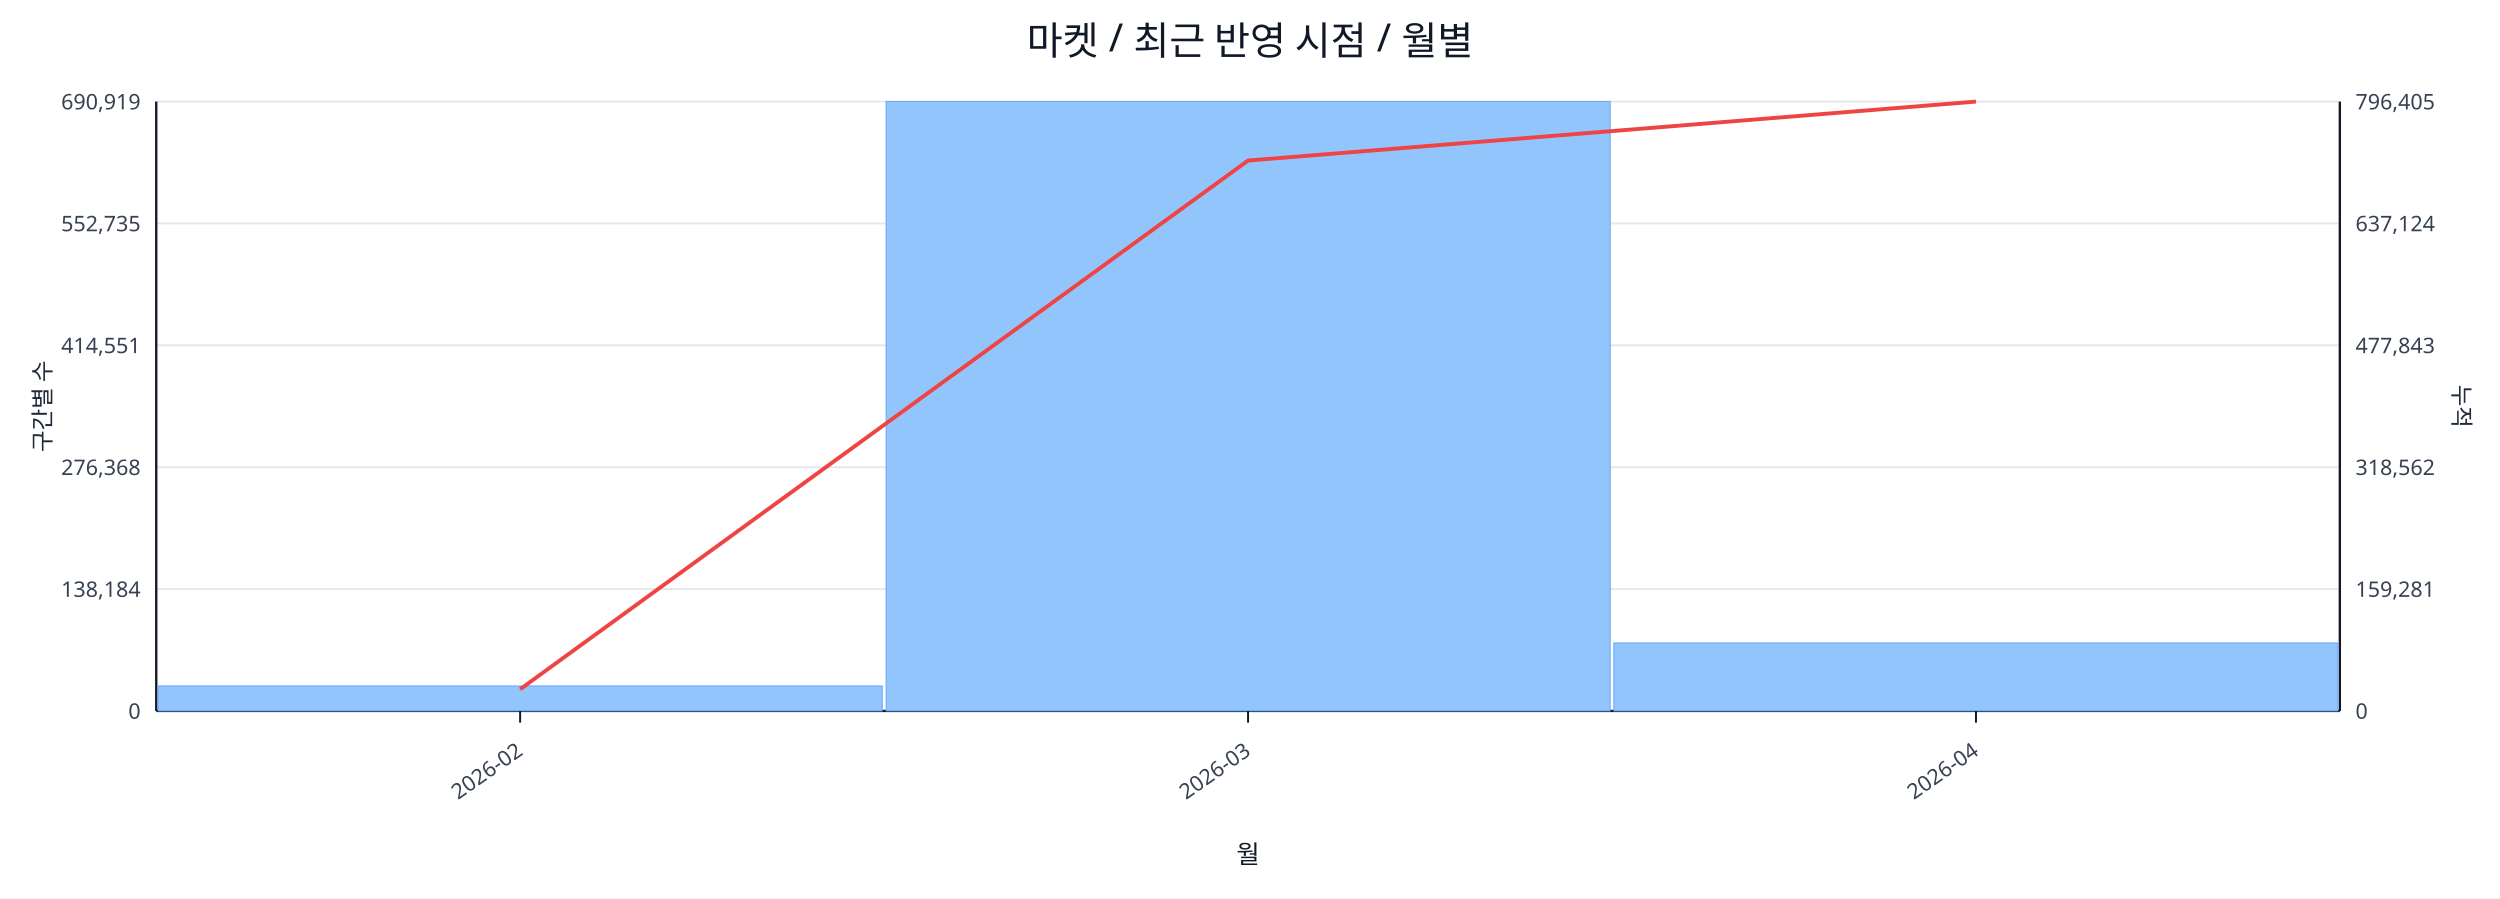
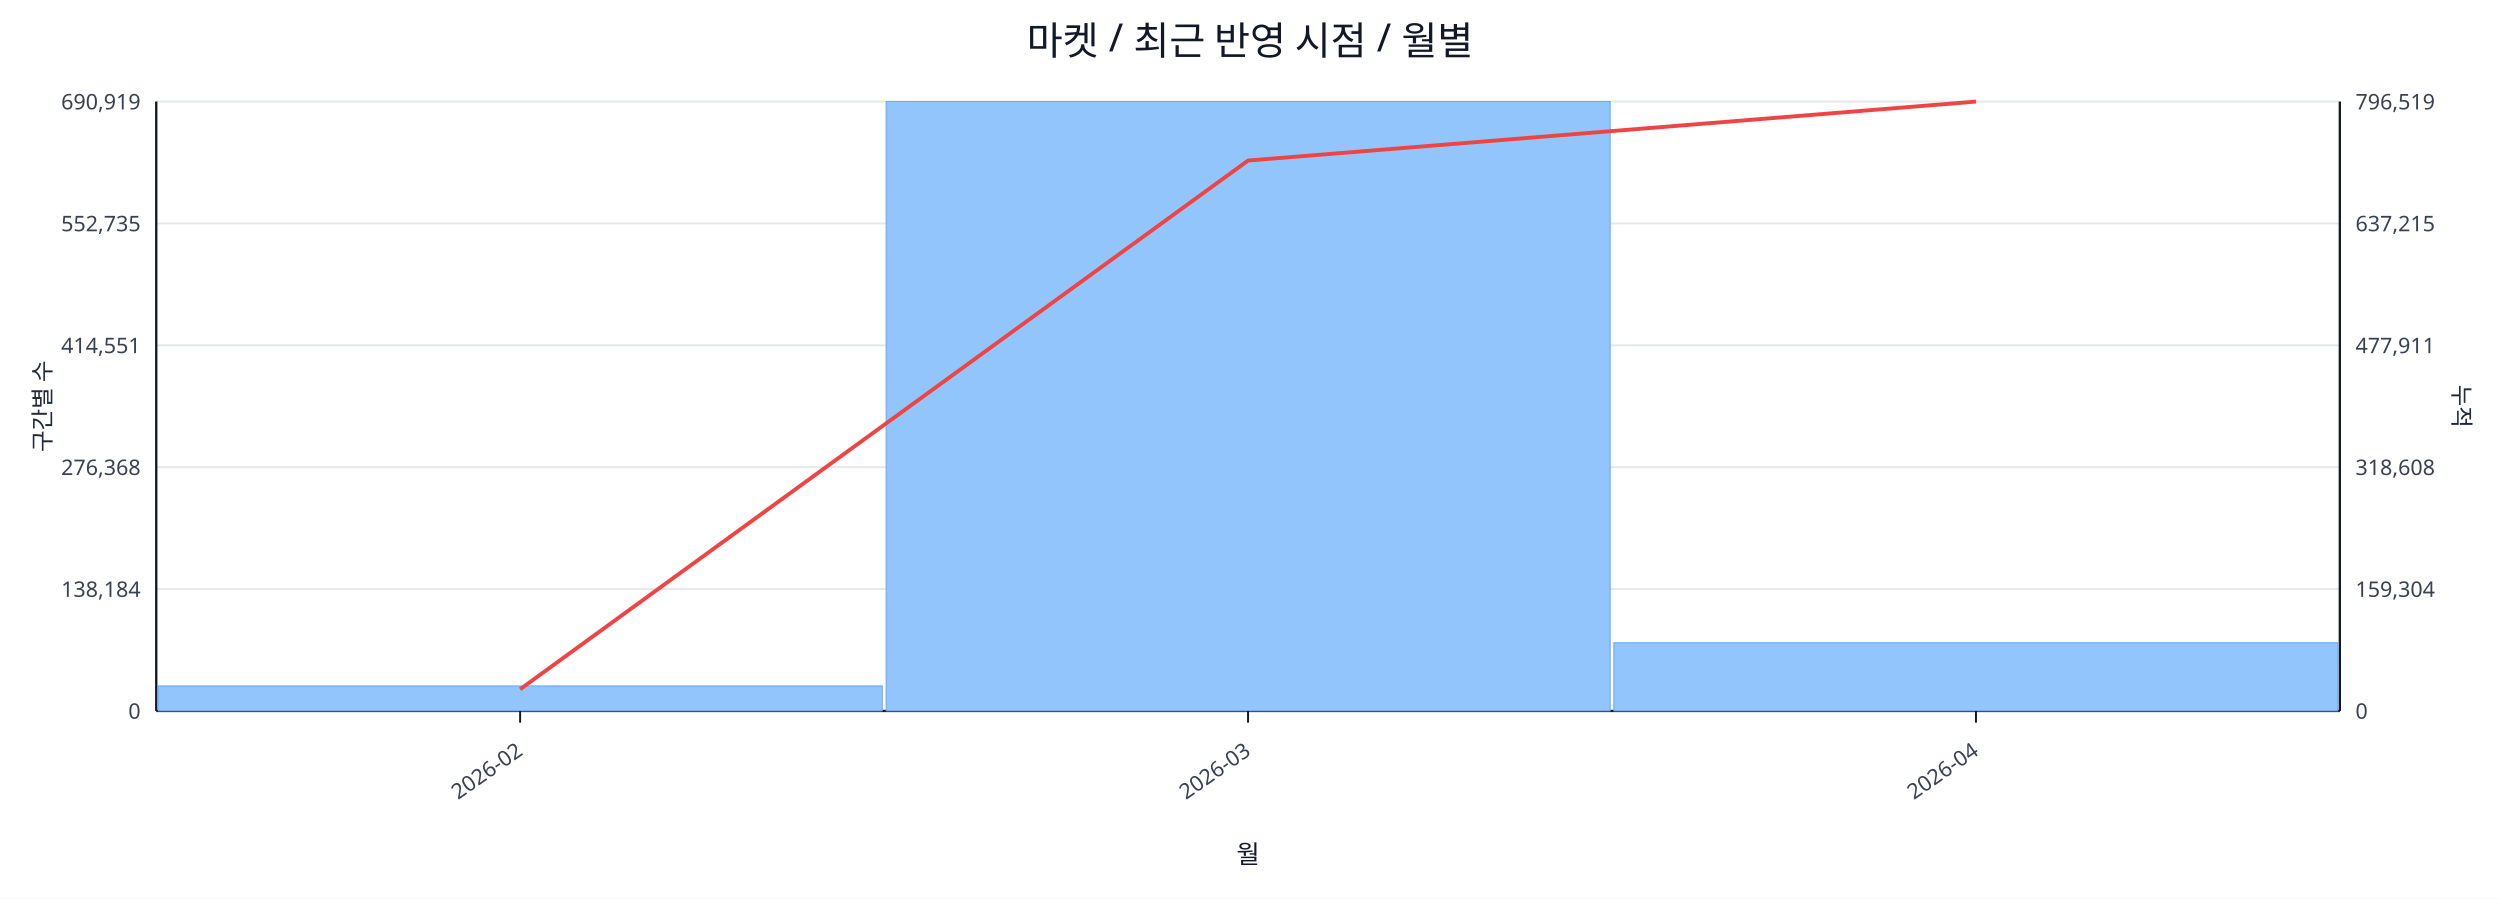
<svg xmlns="http://www.w3.org/2000/svg" width="1280" height="460" viewBox="0 0 1280 460">
  <rect x="0" y="0" width="100%" height="100%" fill="#ffffff" />
  <text x="640.0" y="28" font-size="20" text-anchor="middle" font-family="sans-serif" fill="#111827">마켓 / 최근 반영 시점 / 월별</text>
  <line x1="80.0" y1="52.0" x2="1198.0" y2="52.0" stroke="#e5e7eb" stroke-width="1" />
  <text x="72.0" y="56.0" font-size="11" text-anchor="end" font-family="sans-serif" fill="#374151">690,919</text>
-   <text x="1206.0" y="56.0" font-size="11" text-anchor="start" font-family="sans-serif" fill="#374151">796,405</text>
+   <text x="1206.0" y="56.0" font-size="11" text-anchor="start" font-family="sans-serif" fill="#374151">796,519</text>
  <line x1="80.0" y1="114.4" x2="1198.0" y2="114.4" stroke="#e5e7eb" stroke-width="1" />
  <text x="72.0" y="118.4" font-size="11" text-anchor="end" font-family="sans-serif" fill="#374151">552,735</text>
-   <text x="1206.0" y="118.4" font-size="11" text-anchor="start" font-family="sans-serif" fill="#374151">637,124</text>
+   <text x="1206.0" y="118.4" font-size="11" text-anchor="start" font-family="sans-serif" fill="#374151">637,215</text>
  <line x1="80.0" y1="176.8" x2="1198.0" y2="176.8" stroke="#e5e7eb" stroke-width="1" />
  <text x="72.0" y="180.8" font-size="11" text-anchor="end" font-family="sans-serif" fill="#374151">414,551</text>
-   <text x="1206.0" y="180.8" font-size="11" text-anchor="start" font-family="sans-serif" fill="#374151">477,843</text>
+   <text x="1206.0" y="180.8" font-size="11" text-anchor="start" font-family="sans-serif" fill="#374151">477,911</text>
  <line x1="80.0" y1="239.2" x2="1198.0" y2="239.2" stroke="#e5e7eb" stroke-width="1" />
  <text x="72.0" y="243.2" font-size="11" text-anchor="end" font-family="sans-serif" fill="#374151">276,368</text>
-   <text x="1206.0" y="243.2" font-size="11" text-anchor="start" font-family="sans-serif" fill="#374151">318,562</text>
+   <text x="1206.0" y="243.2" font-size="11" text-anchor="start" font-family="sans-serif" fill="#374151">318,608</text>
  <line x1="80.0" y1="301.6" x2="1198.0" y2="301.6" stroke="#e5e7eb" stroke-width="1" />
  <text x="72.0" y="305.6" font-size="11" text-anchor="end" font-family="sans-serif" fill="#374151">138,184</text>
-   <text x="1206.0" y="305.6" font-size="11" text-anchor="start" font-family="sans-serif" fill="#374151">159,281</text>
+   <text x="1206.0" y="305.6" font-size="11" text-anchor="start" font-family="sans-serif" fill="#374151">159,304</text>
  <line x1="80.0" y1="364.0" x2="1198.0" y2="364.0" stroke="#e5e7eb" stroke-width="1" />
  <text x="72.0" y="368.0" font-size="11" text-anchor="end" font-family="sans-serif" fill="#374151">0</text>
  <text x="1206.0" y="368.0" font-size="11" text-anchor="start" font-family="sans-serif" fill="#374151">0</text>
  <line x1="80.0" y1="364.0" x2="1198.0" y2="364.0" stroke="#111827" stroke-width="1.2" />
  <line x1="80.0" y1="52.0" x2="80.0" y2="364.0" stroke="#111827" stroke-width="1.2" />
  <line x1="1198.0" y1="52.0" x2="1198.0" y2="364.0" stroke="#111827" stroke-width="1.2" />
  <rect x="81.0" y="351.2" width="370.7" height="12.8" fill="#93c5fd" stroke="#60a5fa" stroke-width="0.5" />
  <rect x="453.7" y="52.0" width="370.7" height="312.0" fill="#93c5fd" stroke="#60a5fa" stroke-width="0.5" />
-   <rect x="826.3" y="329.2" width="370.7" height="34.8" fill="#93c5fd" stroke="#60a5fa" stroke-width="0.5" />
+   <rect x="826.3" y="329.1" width="370.7" height="34.9" fill="#93c5fd" stroke="#60a5fa" stroke-width="0.5" />
  <polyline fill="none" stroke="#ef4444" stroke-width="2" points="266.3,352.9 639.0,82.2 1011.7,52.0" />
  <line x1="266.3" y1="364.0" x2="266.3" y2="370.0" stroke="#111827" stroke-width="1" />
  <text x="268.3" y="386.0" font-size="11" text-anchor="end" transform="rotate(-35 268.3 386.0)" font-family="sans-serif" fill="#374151">2026-02</text>
  <line x1="639.0" y1="364.0" x2="639.0" y2="370.0" stroke="#111827" stroke-width="1" />
  <text x="641.0" y="386.0" font-size="11" text-anchor="end" transform="rotate(-35 641.0 386.0)" font-family="sans-serif" fill="#374151">2026-03</text>
  <line x1="1011.7" y1="364.0" x2="1011.7" y2="370.0" stroke="#111827" stroke-width="1" />
  <text x="1013.7" y="386.0" font-size="11" text-anchor="end" transform="rotate(-35 1013.7 386.0)" font-family="sans-serif" fill="#374151">2026-04</text>
  <text x="26" y="208.0" font-size="12" transform="rotate(-90 26 208.0)" text-anchor="middle" font-family="sans-serif" fill="#1f2937">구간별 수</text>
  <text x="1256.0" y="208.0" font-size="12" transform="rotate(90 1256.0 208.0)" text-anchor="middle" font-family="sans-serif" fill="#1f2937">누적</text>
  <text x="639.0" y="442.0" font-size="13" text-anchor="middle" font-family="sans-serif" fill="#111827">월</text>
</svg>
